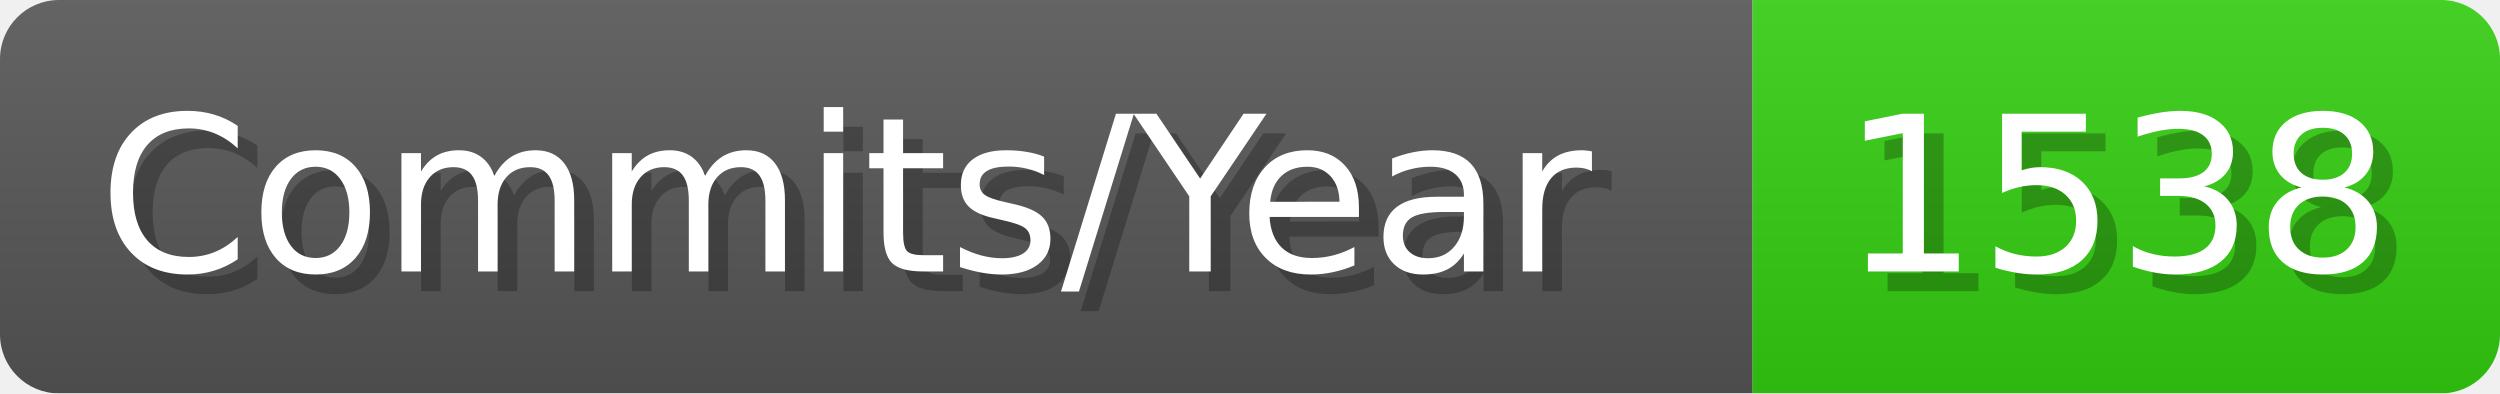
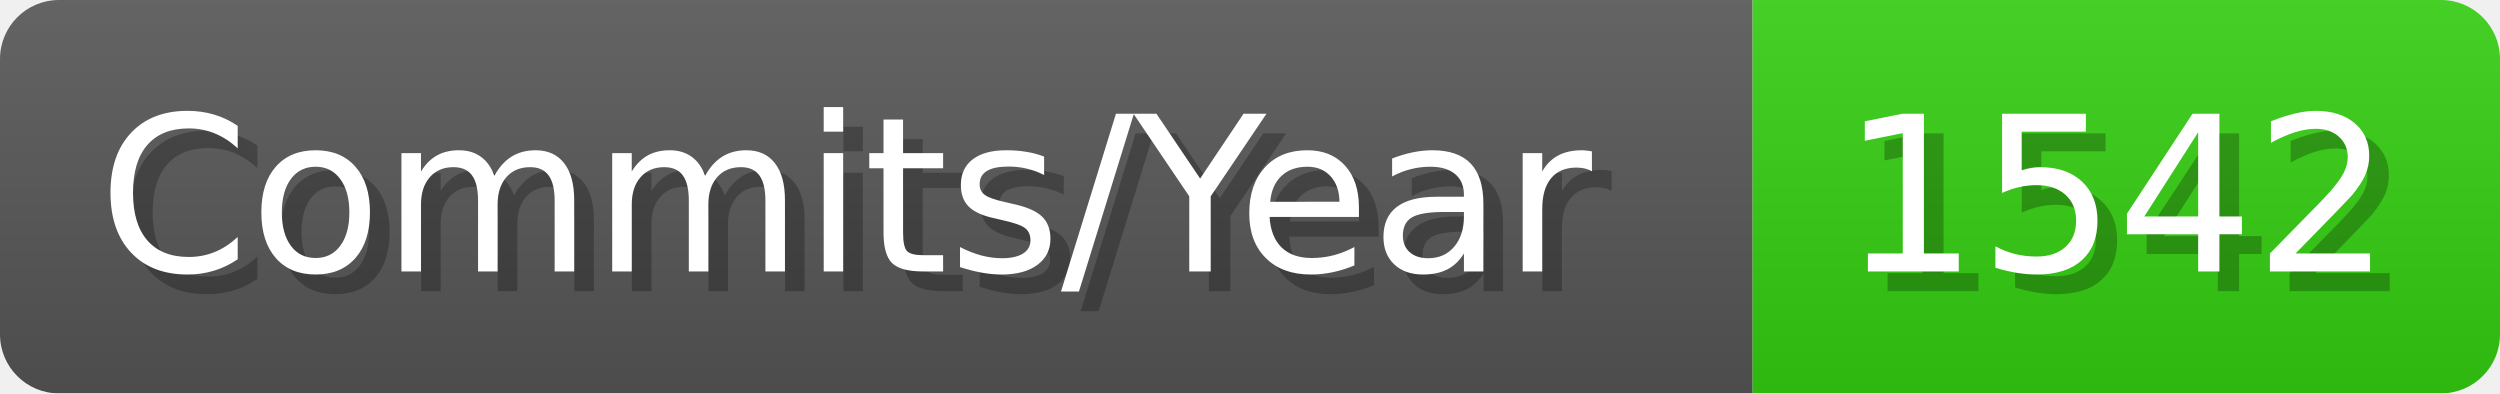
- <svg xmlns="http://www.w3.org/2000/svg" width="127.1" height="20" viewBox="0 0 1271 200" role="img" aria-label="Commits/Year: 1538">
+ <svg xmlns="http://www.w3.org/2000/svg" width="127.1" height="20" viewBox="0 0 1271 200" role="img" aria-label="Commits/Year: 1542">
  <linearGradient id="aUPdi" x2="0" y2="100%">
    <stop offset="0" stop-opacity=".1" stop-color="#EEE" />
    <stop offset="1" stop-opacity=".1" />
  </linearGradient>
  <mask id="WfAiQ">
    <rect width="1271" height="200" rx="30" fill="#FFF" />
  </mask>
  <g mask="url(#WfAiQ)">
    <rect width="891" height="200" fill="#555" />
    <rect width="380" height="200" fill="#3C1" x="891" />
    <rect width="1271" height="200" fill="url(#aUPdi)" />
  </g>
  <g aria-hidden="true" fill="#fff" text-anchor="start" font-family="Verdana,DejaVu Sans,sans-serif" font-size="110">
    <text x="60" y="148" textLength="791" fill="#000" opacity="0.25">Commits/Year</text>
    <text x="50" y="138" textLength="791">Commits/Year</text>
-     <text x="946" y="148" textLength="280" fill="#000" opacity="0.25">1538</text>
-     <text x="936" y="138" textLength="280">1538</text>
+     <text x="946" y="148" textLength="280" fill="#000" opacity="0.25">1542</text>
+     <text x="936" y="138" textLength="280">1542</text>
  </g>
</svg>
